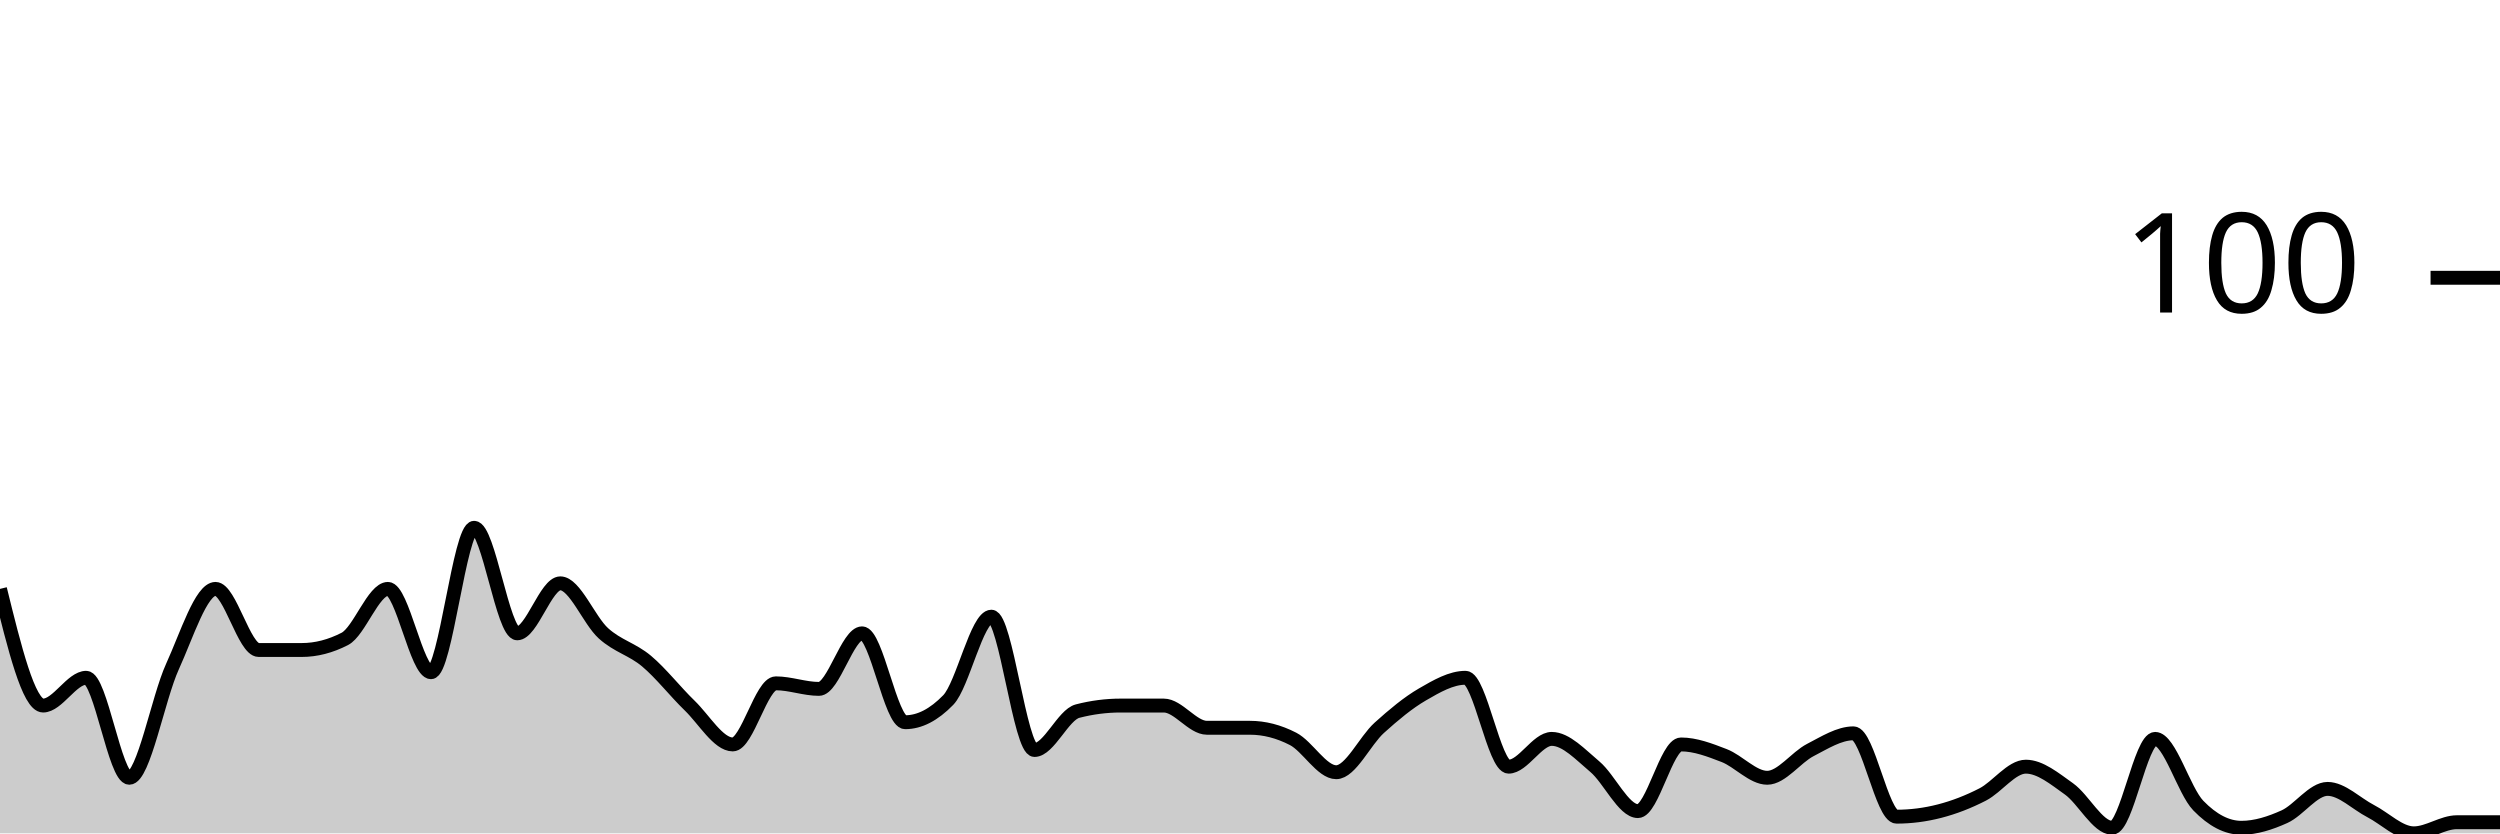
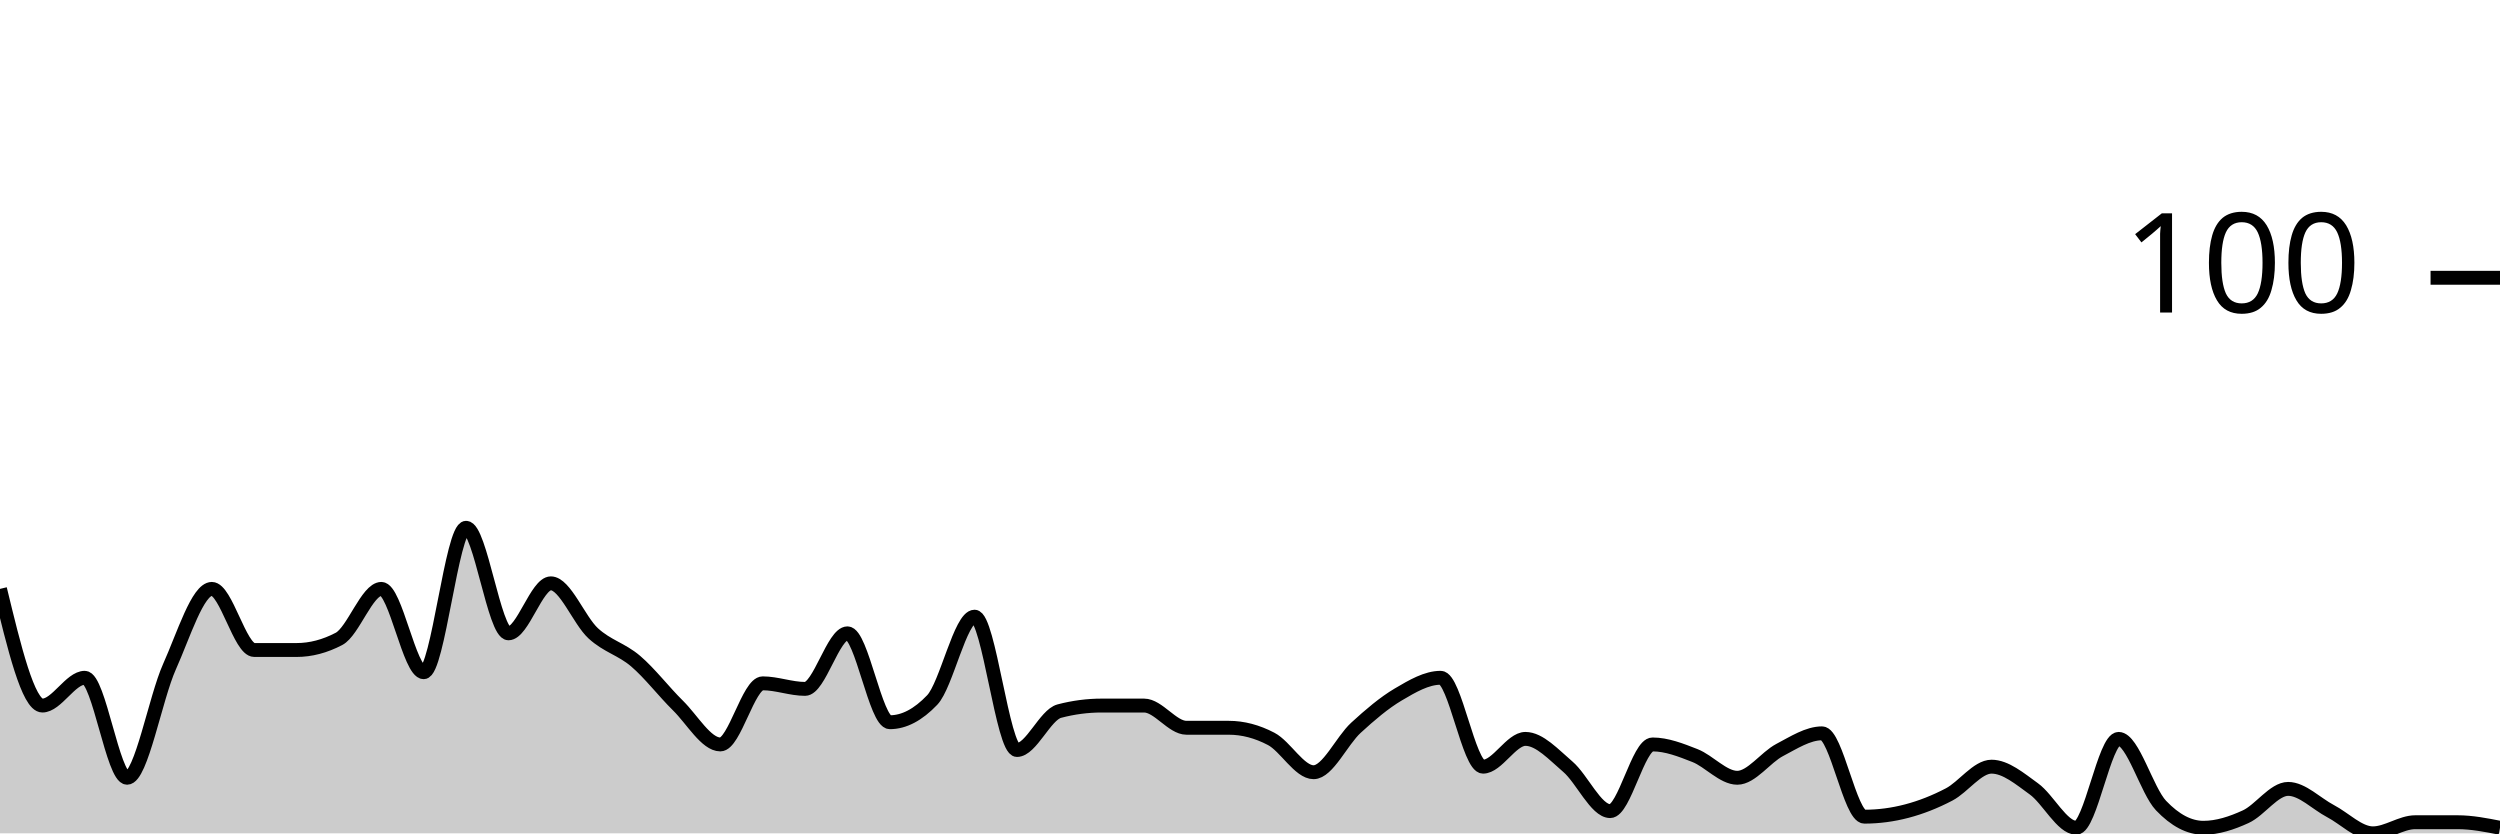
<svg xmlns="http://www.w3.org/2000/svg" viewBox="0 0 180 60">
  <g transform="translate(0,20)">
-     <path class="area" fill="rgba(0, 0, 0, 0.2)" d="M0,22.4C1.034,26.6,2.069,30.8,3.103,30.8C4.138,30.8,5.172,28.8,6.207,28.8C7.241,28.8,8.276,36,9.31,36C10.345,36,11.379,30.267,12.414,28C13.448,25.733,14.483,22.4,15.517,22.4C16.552,22.4,17.586,26.8,18.621,26.8C19.655,26.8,20.69,26.8,21.724,26.8C22.759,26.8,23.793,26.533,24.828,26C25.862,25.467,26.897,22.4,27.931,22.4C28.966,22.4,30,28.4,31.034,28.4C32.069,28.4,33.103,18,34.138,18C35.172,18,36.207,25.6,37.241,25.6C38.276,25.6,39.31,22,40.345,22C41.379,22,42.414,24.667,43.448,25.6C44.483,26.533,45.517,26.733,46.552,27.6C47.586,28.467,48.621,29.8,49.655,30.8C50.69,31.8,51.724,33.6,52.759,33.6C53.793,33.6,54.828,29.2,55.862,29.2C56.897,29.2,57.931,29.6,58.966,29.6C60,29.6,61.034,25.6,62.069,25.6C63.103,25.6,64.138,32,65.172,32C66.207,32,67.241,31.467,68.276,30.4C69.31,29.333,70.345,24.4,71.379,24.4C72.414,24.4,73.448,34,74.483,34C75.517,34,76.552,31.467,77.586,31.2C78.621,30.933,79.655,30.8,80.69,30.8C81.724,30.8,82.759,30.8,83.793,30.8C84.828,30.8,85.862,32.4,86.897,32.4C87.931,32.4,88.966,32.4,90,32.4C91.034,32.4,92.069,32.667,93.103,33.2C94.138,33.733,95.172,35.6,96.207,35.6C97.241,35.6,98.276,33.333,99.31,32.4C100.345,31.467,101.379,30.6,102.414,30C103.448,29.4,104.483,28.8,105.517,28.8C106.552,28.8,107.586,35.2,108.621,35.2C109.655,35.2,110.69,33.2,111.724,33.2C112.759,33.2,113.793,34.333,114.828,35.2C115.862,36.067,116.897,38.4,117.931,38.4C118.966,38.4,120,33.6,121.034,33.6C122.069,33.6,123.103,34,124.138,34.4C125.172,34.8,126.207,36,127.241,36C128.276,36,129.31,34.533,130.345,34C131.379,33.467,132.414,32.8,133.448,32.8C134.483,32.8,135.517,38.8,136.552,38.8C137.586,38.8,138.621,38.667,139.655,38.4C140.69,38.133,141.724,37.733,142.759,37.2C143.793,36.667,144.828,35.2,145.862,35.2C146.897,35.2,147.931,36.067,148.966,36.8C150,37.533,151.034,39.6,152.069,39.6C153.103,39.6,154.138,33.2,155.172,33.2C156.207,33.2,157.241,36.933,158.276,38C159.31,39.067,160.345,39.6,161.379,39.6C162.414,39.6,163.448,39.267,164.483,38.8C165.517,38.333,166.552,36.8,167.586,36.8C168.621,36.8,169.655,37.867,170.69,38.4C171.724,38.933,172.759,40,173.793,40C174.828,40,175.862,39.2,176.897,39.2C177.931,39.2,178.966,39.2,180,39.2L180,40C178.966,40,177.931,40,176.897,40C175.862,40,174.828,40,173.793,40C172.759,40,171.724,40,170.69,40C169.655,40,168.621,40,167.586,40C166.552,40,165.517,40,164.483,40C163.448,40,162.414,40,161.379,40C160.345,40,159.31,40,158.276,40C157.241,40,156.207,40,155.172,40C154.138,40,153.103,40,152.069,40C151.034,40,150,40,148.966,40C147.931,40,146.897,40,145.862,40C144.828,40,143.793,40,142.759,40C141.724,40,140.69,40,139.655,40C138.621,40,137.586,40,136.552,40C135.517,40,134.483,40,133.448,40C132.414,40,131.379,40,130.345,40C129.31,40,128.276,40,127.241,40C126.207,40,125.172,40,124.138,40C123.103,40,122.069,40,121.034,40C120,40,118.966,40,117.931,40C116.897,40,115.862,40,114.828,40C113.793,40,112.759,40,111.724,40C110.69,40,109.655,40,108.621,40C107.586,40,106.552,40,105.517,40C104.483,40,103.448,40,102.414,40C101.379,40,100.345,40,99.31,40C98.276,40,97.241,40,96.207,40C95.172,40,94.138,40,93.103,40C92.069,40,91.034,40,90,40C88.966,40,87.931,40,86.897,40C85.862,40,84.828,40,83.793,40C82.759,40,81.724,40,80.69,40C79.655,40,78.621,40,77.586,40C76.552,40,75.517,40,74.483,40C73.448,40,72.414,40,71.379,40C70.345,40,69.31,40,68.276,40C67.241,40,66.207,40,65.172,40C64.138,40,63.103,40,62.069,40C61.034,40,60,40,58.966,40C57.931,40,56.897,40,55.862,40C54.828,40,53.793,40,52.759,40C51.724,40,50.69,40,49.655,40C48.621,40,47.586,40,46.552,40C45.517,40,44.483,40,43.448,40C42.414,40,41.379,40,40.345,40C39.31,40,38.276,40,37.241,40C36.207,40,35.172,40,34.138,40C33.103,40,32.069,40,31.034,40C30,40,28.966,40,27.931,40C26.897,40,25.862,40,24.828,40C23.793,40,22.759,40,21.724,40C20.69,40,19.655,40,18.621,40C17.586,40,16.552,40,15.517,40C14.483,40,13.448,40,12.414,40C11.379,40,10.345,40,9.31,40C8.276,40,7.241,40,6.207,40C5.172,40,4.138,40,3.103,40C2.069,40,1.034,40,0,40Z" />
-     <path class="line" stroke="black" fill="none" d="M0,22.4C1.034,26.6,2.069,30.8,3.103,30.8C4.138,30.8,5.172,28.8,6.207,28.8C7.241,28.8,8.276,36,9.31,36C10.345,36,11.379,30.267,12.414,28C13.448,25.733,14.483,22.4,15.517,22.4C16.552,22.4,17.586,26.8,18.621,26.8C19.655,26.8,20.69,26.8,21.724,26.8C22.759,26.8,23.793,26.533,24.828,26C25.862,25.467,26.897,22.4,27.931,22.4C28.966,22.4,30,28.4,31.034,28.4C32.069,28.4,33.103,18,34.138,18C35.172,18,36.207,25.6,37.241,25.6C38.276,25.6,39.31,22,40.345,22C41.379,22,42.414,24.667,43.448,25.6C44.483,26.533,45.517,26.733,46.552,27.6C47.586,28.467,48.621,29.8,49.655,30.8C50.69,31.8,51.724,33.6,52.759,33.6C53.793,33.6,54.828,29.2,55.862,29.2C56.897,29.2,57.931,29.6,58.966,29.6C60,29.6,61.034,25.6,62.069,25.6C63.103,25.6,64.138,32,65.172,32C66.207,32,67.241,31.467,68.276,30.4C69.31,29.333,70.345,24.4,71.379,24.4C72.414,24.4,73.448,34,74.483,34C75.517,34,76.552,31.467,77.586,31.2C78.621,30.933,79.655,30.8,80.69,30.8C81.724,30.8,82.759,30.8,83.793,30.8C84.828,30.8,85.862,32.4,86.897,32.4C87.931,32.4,88.966,32.4,90,32.4C91.034,32.4,92.069,32.667,93.103,33.2C94.138,33.733,95.172,35.6,96.207,35.6C97.241,35.6,98.276,33.333,99.31,32.4C100.345,31.467,101.379,30.6,102.414,30C103.448,29.4,104.483,28.8,105.517,28.8C106.552,28.8,107.586,35.2,108.621,35.2C109.655,35.2,110.69,33.2,111.724,33.2C112.759,33.2,113.793,34.333,114.828,35.2C115.862,36.067,116.897,38.4,117.931,38.4C118.966,38.4,120,33.6,121.034,33.6C122.069,33.6,123.103,34,124.138,34.4C125.172,34.8,126.207,36,127.241,36C128.276,36,129.31,34.533,130.345,34C131.379,33.467,132.414,32.8,133.448,32.8C134.483,32.8,135.517,38.8,136.552,38.8C137.586,38.8,138.621,38.667,139.655,38.4C140.69,38.133,141.724,37.733,142.759,37.2C143.793,36.667,144.828,35.2,145.862,35.2C146.897,35.2,147.931,36.067,148.966,36.8C150,37.533,151.034,39.6,152.069,39.6C153.103,39.6,154.138,33.2,155.172,33.2C156.207,33.2,157.241,36.933,158.276,38C159.31,39.067,160.345,39.6,161.379,39.6C162.414,39.6,163.448,39.267,164.483,38.8C165.517,38.333,166.552,36.8,167.586,36.8C168.621,36.8,169.655,37.867,170.69,38.4C171.724,38.933,172.759,40,173.793,40C174.828,40,175.862,39.2,176.897,39.2C177.931,39.2,178.966,39.2,180,39.2" />
+     <path class="area" fill="rgba(0, 0, 0, 0.2)" d="M0,22.4C1.017,26.6,2.034,30.8,3.051,30.8C4.068,30.8,5.085,28.8,6.102,28.8C7.119,28.8,8.136,36,9.153,36C10.169,36,11.186,30.267,12.203,28C13.22,25.733,14.237,22.4,15.254,22.4C16.271,22.4,17.288,26.8,18.305,26.8C19.322,26.8,20.339,26.8,21.356,26.8C22.373,26.8,23.39,26.533,24.407,26C25.424,25.467,26.441,22.4,27.458,22.4C28.475,22.4,29.492,28.4,30.508,28.4C31.525,28.4,32.542,18,33.559,18C34.576,18,35.593,25.6,36.61,25.6C37.627,25.6,38.644,22,39.661,22C40.678,22,41.695,24.667,42.712,25.6C43.729,26.533,44.746,26.733,45.763,27.6C46.78,28.467,47.797,29.8,48.814,30.8C49.831,31.8,50.847,33.6,51.864,33.6C52.881,33.6,53.898,29.2,54.915,29.2C55.932,29.2,56.949,29.6,57.966,29.6C58.983,29.6,60,25.6,61.017,25.6C62.034,25.6,63.051,32,64.068,32C65.085,32,66.102,31.467,67.119,30.4C68.136,29.333,69.153,24.4,70.169,24.4C71.186,24.4,72.203,34,73.22,34C74.237,34,75.254,31.467,76.271,31.2C77.288,30.933,78.305,30.8,79.322,30.8C80.339,30.8,81.356,30.8,82.373,30.8C83.39,30.8,84.407,32.4,85.424,32.4C86.441,32.4,87.458,32.4,88.475,32.4C89.492,32.4,90.508,32.667,91.525,33.2C92.542,33.733,93.559,35.6,94.576,35.6C95.593,35.6,96.61,33.333,97.627,32.4C98.644,31.467,99.661,30.6,100.678,30C101.695,29.4,102.712,28.8,103.729,28.8C104.746,28.8,105.763,35.2,106.78,35.2C107.797,35.2,108.814,33.2,109.831,33.2C110.847,33.2,111.864,34.333,112.881,35.2C113.898,36.067,114.915,38.4,115.932,38.4C116.949,38.4,117.966,33.6,118.983,33.6C120,33.6,121.017,34,122.034,34.4C123.051,34.8,124.068,36,125.085,36C126.102,36,127.119,34.533,128.136,34C129.153,33.467,130.169,32.8,131.186,32.8C132.203,32.8,133.22,38.8,134.237,38.8C135.254,38.8,136.271,38.667,137.288,38.4C138.305,38.133,139.322,37.733,140.339,37.2C141.356,36.667,142.373,35.2,143.39,35.2C144.407,35.2,145.424,36.067,146.441,36.8C147.458,37.533,148.475,39.6,149.492,39.6C150.508,39.6,151.525,33.2,152.542,33.2C153.559,33.2,154.576,36.933,155.593,38C156.61,39.067,157.627,39.6,158.644,39.6C159.661,39.6,160.678,39.267,161.695,38.8C162.712,38.333,163.729,36.8,164.746,36.8C165.763,36.8,166.78,37.867,167.797,38.4C168.814,38.933,169.831,40,170.847,40C171.864,40,172.881,39.2,173.898,39.2C174.915,39.2,175.932,39.2,176.949,39.2C177.966,39.2,178.983,39.4,180,39.6L180,40C178.983,40,177.966,40,176.949,40C175.932,40,174.915,40,173.898,40C172.881,40,171.864,40,170.847,40C169.831,40,168.814,40,167.797,40C166.78,40,165.763,40,164.746,40C163.729,40,162.712,40,161.695,40C160.678,40,159.661,40,158.644,40C157.627,40,156.61,40,155.593,40C154.576,40,153.559,40,152.542,40C151.525,40,150.508,40,149.492,40C148.475,40,147.458,40,146.441,40C145.424,40,144.407,40,143.39,40C142.373,40,141.356,40,140.339,40C139.322,40,138.305,40,137.288,40C136.271,40,135.254,40,134.237,40C133.22,40,132.203,40,131.186,40C130.169,40,129.153,40,128.136,40C127.119,40,126.102,40,125.085,40C124.068,40,123.051,40,122.034,40C121.017,40,120,40,118.983,40C117.966,40,116.949,40,115.932,40C114.915,40,113.898,40,112.881,40C111.864,40,110.847,40,109.831,40C108.814,40,107.797,40,106.78,40C105.763,40,104.746,40,103.729,40C102.712,40,101.695,40,100.678,40C99.661,40,98.644,40,97.627,40C96.61,40,95.593,40,94.576,40C93.559,40,92.542,40,91.525,40C90.508,40,89.492,40,88.475,40C87.458,40,86.441,40,85.424,40C84.407,40,83.39,40,82.373,40C81.356,40,80.339,40,79.322,40C78.305,40,77.288,40,76.271,40C75.254,40,74.237,40,73.22,40C72.203,40,71.186,40,70.169,40C69.153,40,68.136,40,67.119,40C66.102,40,65.085,40,64.068,40C63.051,40,62.034,40,61.017,40C60,40,58.983,40,57.966,40C56.949,40,55.932,40,54.915,40C53.898,40,52.881,40,51.864,40C50.847,40,49.831,40,48.814,40C47.797,40,46.78,40,45.763,40C44.746,40,43.729,40,42.712,40C41.695,40,40.678,40,39.661,40C38.644,40,37.627,40,36.61,40C35.593,40,34.576,40,33.559,40C32.542,40,31.525,40,30.508,40C29.492,40,28.475,40,27.458,40C26.441,40,25.424,40,24.407,40C23.39,40,22.373,40,21.356,40C20.339,40,19.322,40,18.305,40C17.288,40,16.271,40,15.254,40C14.237,40,13.22,40,12.203,40C11.186,40,10.169,40,9.153,40C8.136,40,7.119,40,6.102,40C5.085,40,4.068,40,3.051,40C2.034,40,1.017,40,0,40Z" />
+     <path class="line" stroke="black" fill="none" d="M0,22.4C1.017,26.6,2.034,30.8,3.051,30.8C4.068,30.8,5.085,28.8,6.102,28.8C7.119,28.8,8.136,36,9.153,36C10.169,36,11.186,30.267,12.203,28C13.22,25.733,14.237,22.4,15.254,22.4C16.271,22.4,17.288,26.8,18.305,26.8C19.322,26.8,20.339,26.8,21.356,26.8C22.373,26.8,23.39,26.533,24.407,26C25.424,25.467,26.441,22.4,27.458,22.4C28.475,22.4,29.492,28.4,30.508,28.4C31.525,28.4,32.542,18,33.559,18C34.576,18,35.593,25.6,36.61,25.6C37.627,25.6,38.644,22,39.661,22C40.678,22,41.695,24.667,42.712,25.6C43.729,26.533,44.746,26.733,45.763,27.6C46.78,28.467,47.797,29.8,48.814,30.8C49.831,31.8,50.847,33.6,51.864,33.6C52.881,33.6,53.898,29.2,54.915,29.2C55.932,29.2,56.949,29.6,57.966,29.6C58.983,29.6,60,25.6,61.017,25.6C62.034,25.6,63.051,32,64.068,32C65.085,32,66.102,31.467,67.119,30.4C68.136,29.333,69.153,24.4,70.169,24.4C71.186,24.4,72.203,34,73.22,34C74.237,34,75.254,31.467,76.271,31.2C77.288,30.933,78.305,30.8,79.322,30.8C80.339,30.8,81.356,30.8,82.373,30.8C83.39,30.8,84.407,32.4,85.424,32.4C86.441,32.4,87.458,32.4,88.475,32.4C89.492,32.4,90.508,32.667,91.525,33.2C92.542,33.733,93.559,35.6,94.576,35.6C95.593,35.6,96.61,33.333,97.627,32.4C98.644,31.467,99.661,30.6,100.678,30C101.695,29.4,102.712,28.8,103.729,28.8C104.746,28.8,105.763,35.2,106.78,35.2C107.797,35.2,108.814,33.2,109.831,33.2C110.847,33.2,111.864,34.333,112.881,35.2C113.898,36.067,114.915,38.4,115.932,38.4C116.949,38.4,117.966,33.6,118.983,33.6C120,33.6,121.017,34,122.034,34.4C123.051,34.8,124.068,36,125.085,36C126.102,36,127.119,34.533,128.136,34C129.153,33.467,130.169,32.8,131.186,32.8C132.203,32.8,133.22,38.8,134.237,38.8C135.254,38.8,136.271,38.667,137.288,38.4C138.305,38.133,139.322,37.733,140.339,37.2C141.356,36.667,142.373,35.2,143.39,35.2C144.407,35.2,145.424,36.067,146.441,36.8C147.458,37.533,148.475,39.6,149.492,39.6C150.508,39.6,151.525,33.2,152.542,33.2C153.559,33.2,154.576,36.933,155.593,38C156.61,39.067,157.627,39.6,158.644,39.6C159.661,39.6,160.678,39.267,161.695,38.8C162.712,38.333,163.729,36.8,164.746,36.8C165.763,36.8,166.78,37.867,167.797,38.4C168.814,38.933,169.831,40,170.847,40C171.864,40,172.881,39.2,173.898,39.2C174.915,39.2,175.932,39.2,176.949,39.2C177.966,39.2,178.983,39.4,180,39.6" />
    <path class="axis-ceiling" stroke-width="1" stroke="black" fill="none" d="M175,0L180,0" />
    <text class="axis-ceiling-label" font-family="sans-serif" text-anchor="end" font-size="10px" x="170" y="2.5">100</text>
  </g>
</svg>
